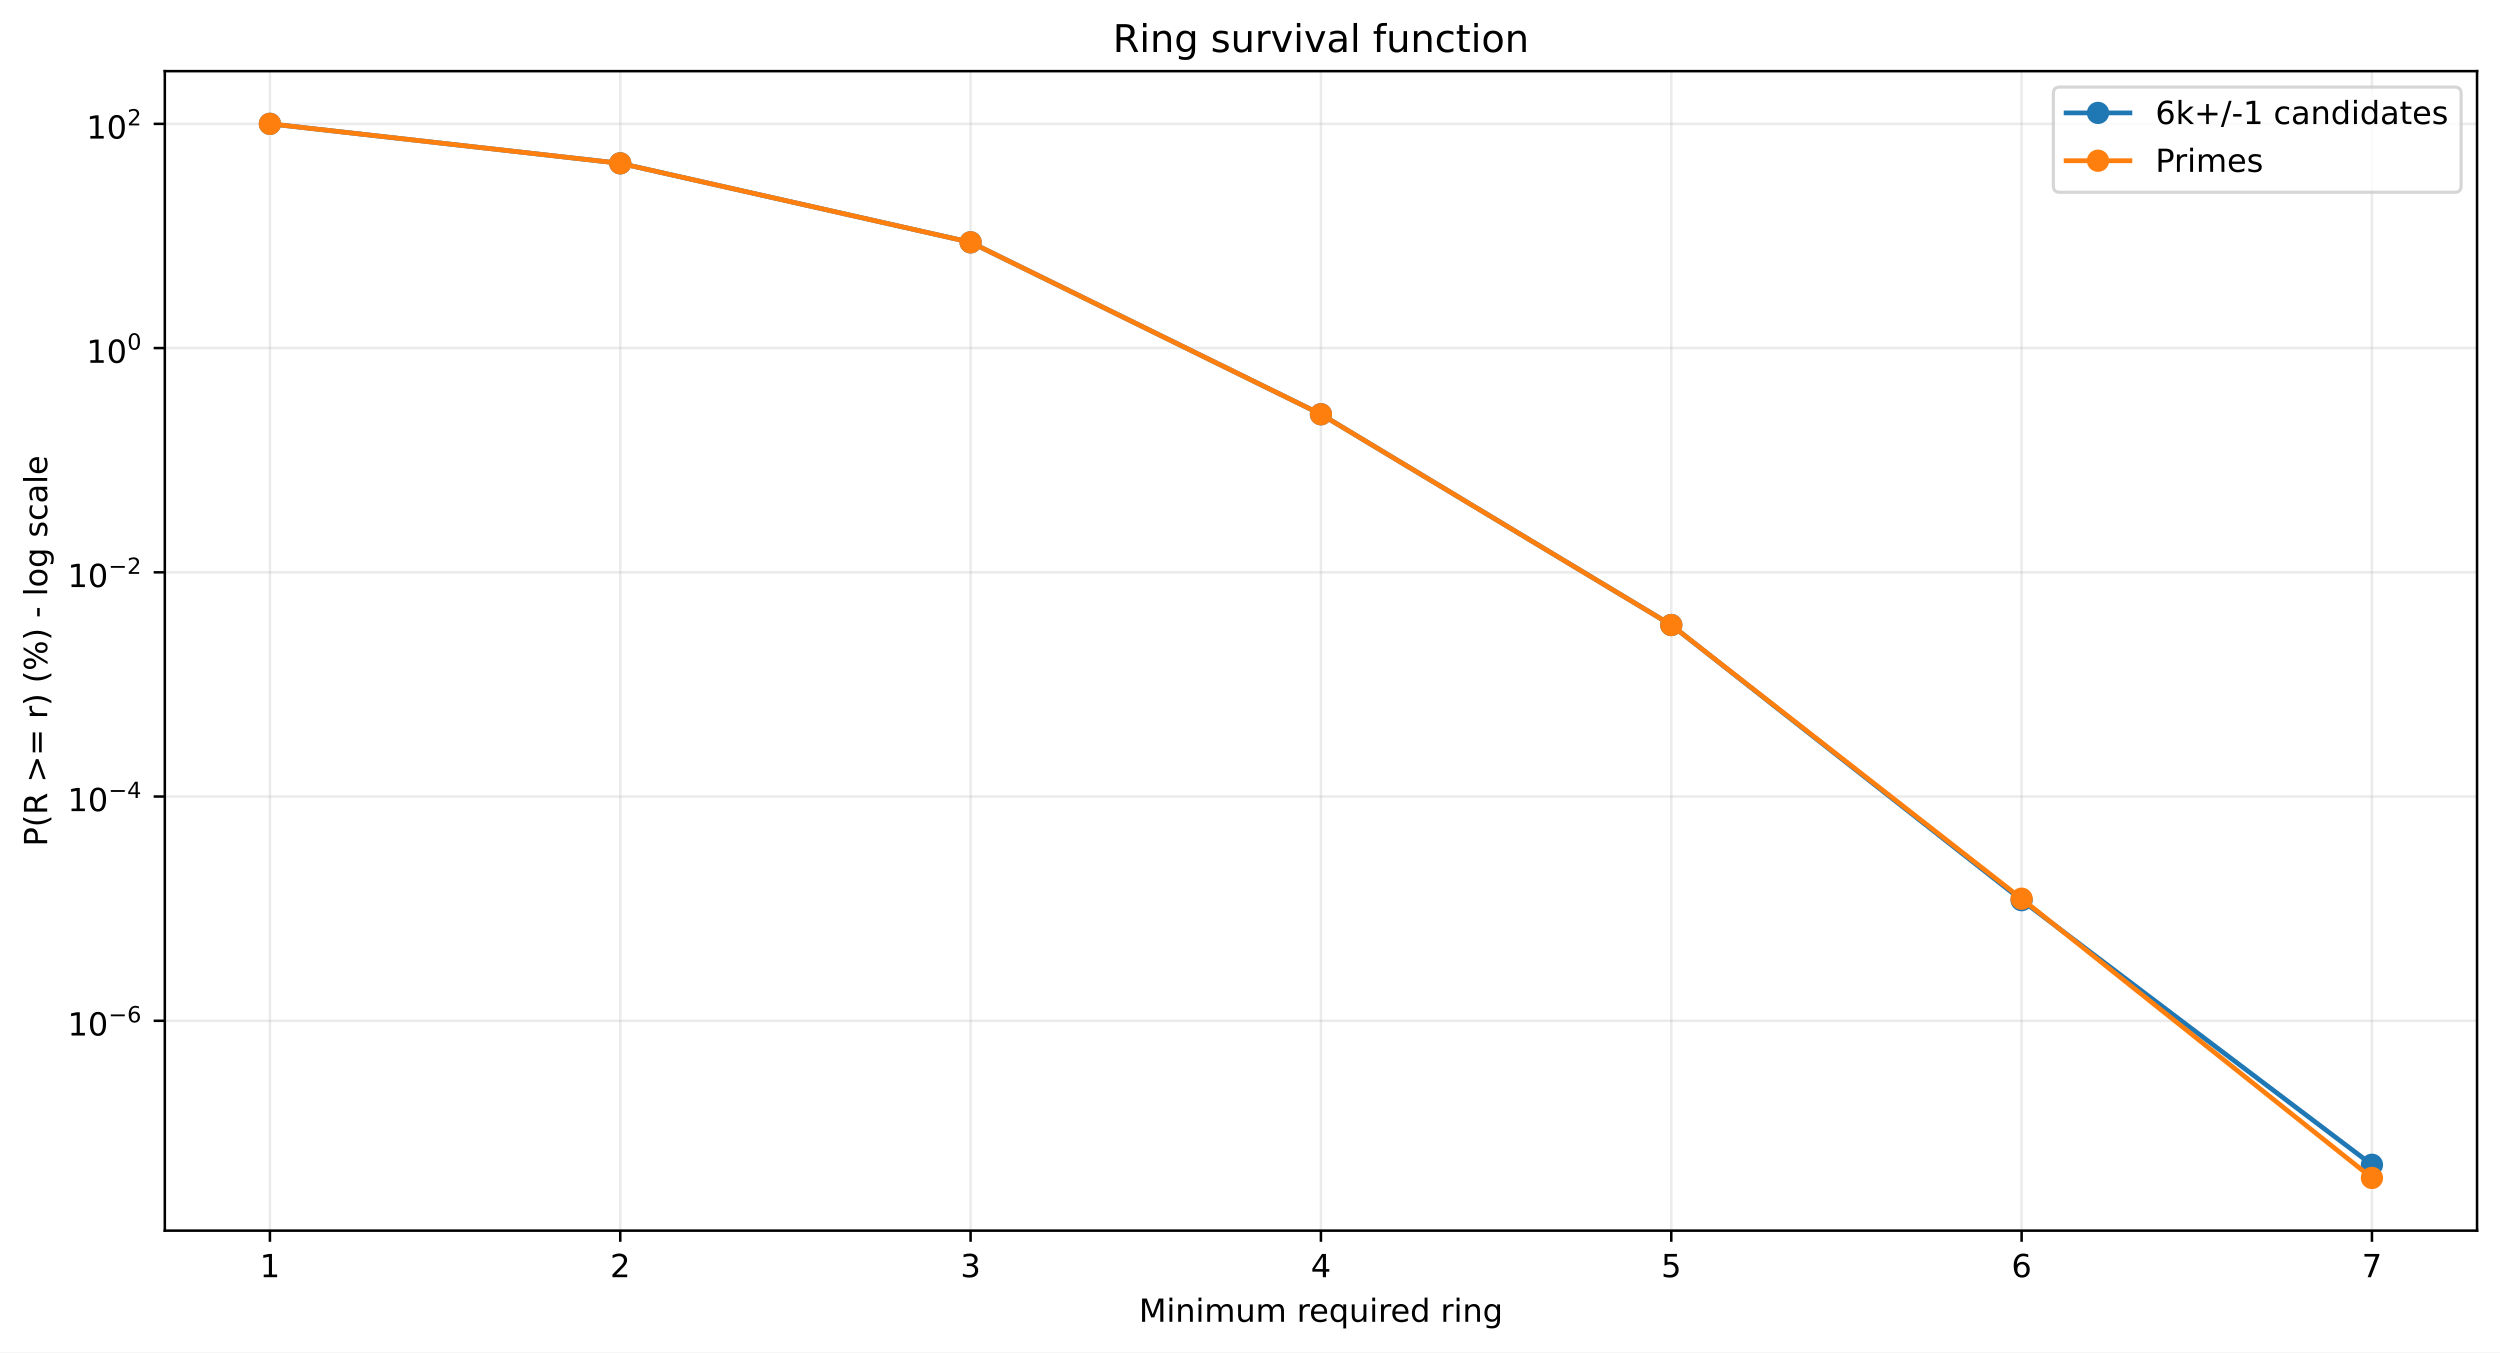
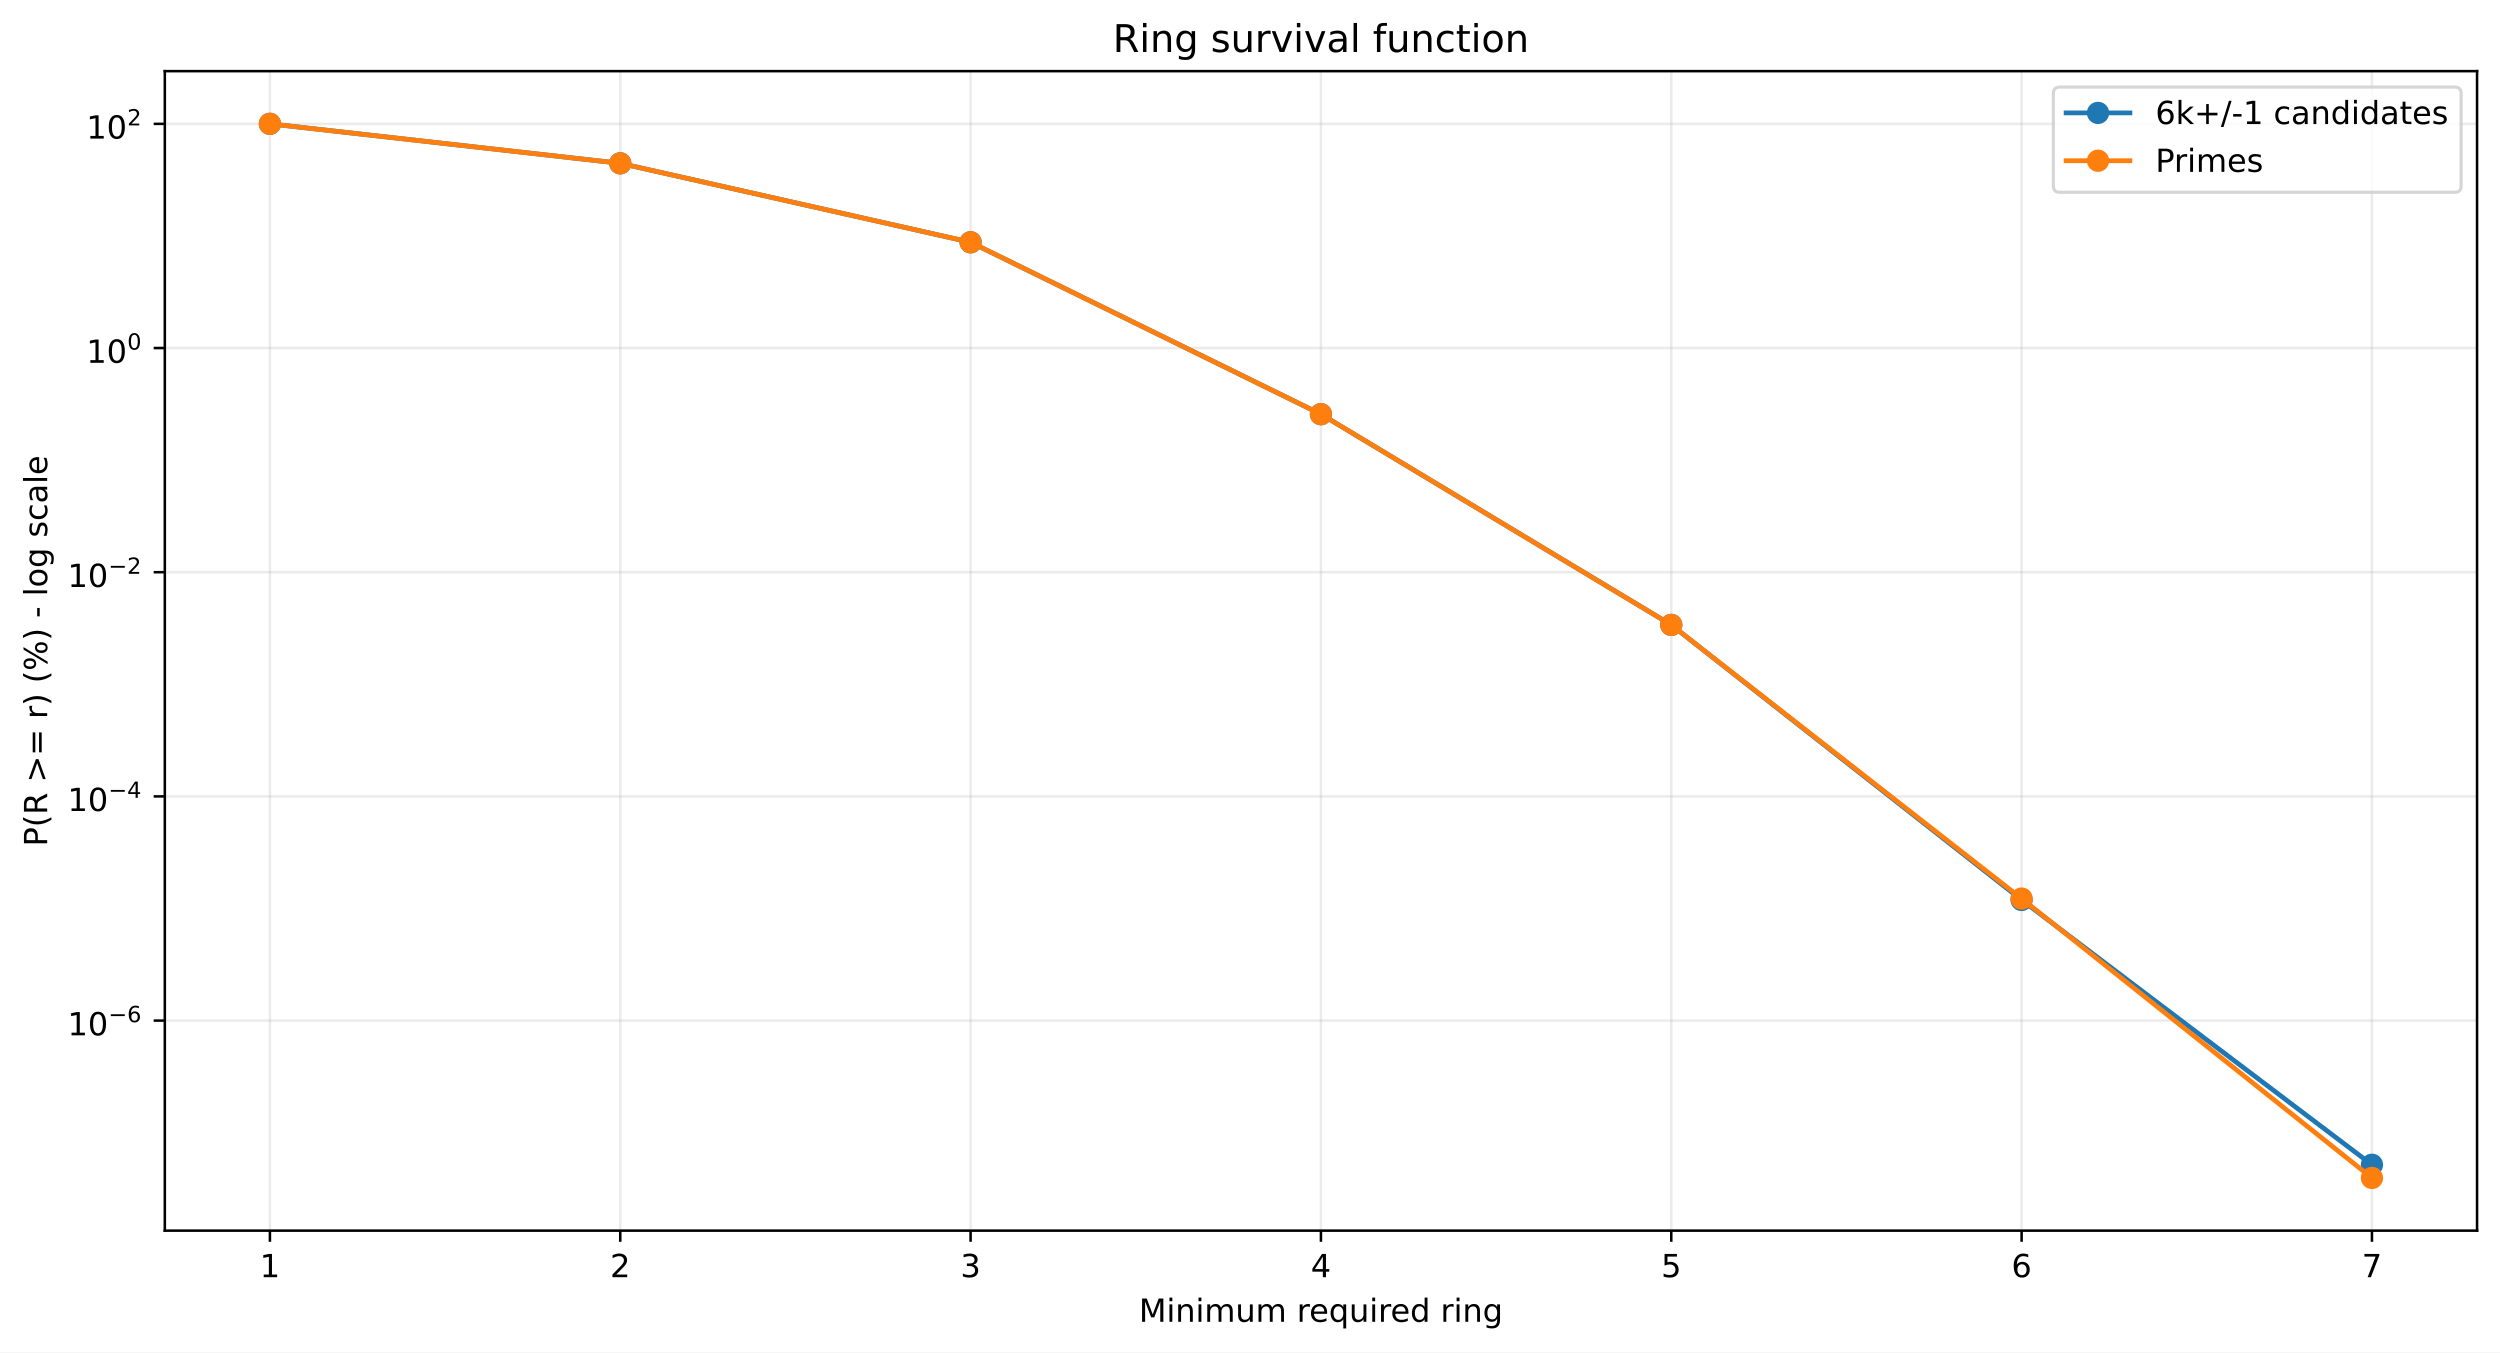
<svg xmlns="http://www.w3.org/2000/svg" xmlns:xlink="http://www.w3.org/1999/xlink" width="784.218pt" height="424.237pt" viewBox="0 0 784.218 424.237" version="1.1">
  <defs>
    <style type="text/css">*{stroke-linejoin: round; stroke-linecap: butt}</style>
  </defs>
  <g id="figure_1">
    <g id="patch_1">
      <path d="M 0 424.237  L 784.218 424.237  L 784.218 0  L 0 0  z " style="fill: #ffffff" />
    </g>
    <g id="axes_1">
      <g id="patch_2">
        <path d="M 51.701 386.036  L 777.018 386.036  L 777.018 22.318  L 51.701 22.318  z " style="fill: #ffffff" />
      </g>
      <g id="matplotlib.axis_1">
        <g id="xtick_1">
          <g id="line2d_1">
-             <path d="M 84.67 386.036  L 84.67 22.318  " clip-path="url(#paf3fba6518)" style="fill: none; stroke: #b0b0b0; stroke-opacity: 0.25; stroke-width: 0.8; stroke-linecap: square" />
+             <path d="M 84.67 386.036  L 84.67 22.318  " clip-path="url(#p6b4490b4ac)" style="fill: none; stroke: #b0b0b0; stroke-opacity: 0.25; stroke-width: 0.8; stroke-linecap: square" />
          </g>
          <g id="line2d_2">
            <defs>
-               <path id="m0e7974e28b" d="M 0 0  L 0 3.5  " style="stroke: #000000; stroke-width: 0.8" />
+               <path id="mb6a6add963" d="M 0 0  L 0 3.5  " style="stroke: #000000; stroke-width: 0.8" />
            </defs>
            <g>
-               <use xlink:href="#m0e7974e28b" x="84.67" y="386.036" style="stroke: #000000; stroke-width: 0.8" />
+               <use xlink:href="#mb6a6add963" x="84.67" y="386.036" style="stroke: #000000; stroke-width: 0.8" />
            </g>
          </g>
          <g id="text_1">
            <g transform="translate(81.48852 400.6334) scale(0.1 -0.1)">
              <defs>
                <path id="DejaVuSans-14" d="M 794 531  L 1825 531  L 1825 4091  L 703 3866  L 703 4441  L 1819 4666  L 2450 4666  L 2450 531  L 3481 531  L 3481 0  L 794 0  L 794 531  z " transform="scale(0.015625)" />
              </defs>
              <use xlink:href="#DejaVuSans-14" />
            </g>
          </g>
        </g>
        <g id="xtick_2">
          <g id="line2d_3">
-             <path d="M 194.566 386.036  L 194.566 22.318  " clip-path="url(#paf3fba6518)" style="fill: none; stroke: #b0b0b0; stroke-opacity: 0.25; stroke-width: 0.8; stroke-linecap: square" />
+             <path d="M 194.566 386.036  L 194.566 22.318  " clip-path="url(#p6b4490b4ac)" style="fill: none; stroke: #b0b0b0; stroke-opacity: 0.25; stroke-width: 0.8; stroke-linecap: square" />
          </g>
          <g id="line2d_4">
            <g>
-               <use xlink:href="#m0e7974e28b" x="194.566" y="386.036" style="stroke: #000000; stroke-width: 0.8" />
+               <use xlink:href="#mb6a6add963" x="194.566" y="386.036" style="stroke: #000000; stroke-width: 0.8" />
            </g>
          </g>
          <g id="text_2">
            <g transform="translate(191.3851 400.6334) scale(0.1 -0.1)">
              <defs>
                <path id="DejaVuSans-15" d="M 1228 531  L 3431 531  L 3431 0  L 469 0  L 469 531  Q 828 903 1448 1529  Q 2069 2156 2228 2338  Q 2531 2678 2651 2914  Q 2772 3150 2772 3378  Q 2772 3750 2511 3984  Q 2250 4219 1831 4219  Q 1534 4219 1204 4116  Q 875 4013 500 3803  L 500 4441  Q 881 4594 1212 4672  Q 1544 4750 1819 4750  Q 2544 4750 2975 4387  Q 3406 4025 3406 3419  Q 3406 3131 3298 2873  Q 3191 2616 2906 2266  Q 2828 2175 2409 1742  Q 1991 1309 1228 531  z " transform="scale(0.015625)" />
              </defs>
              <use xlink:href="#DejaVuSans-15" />
            </g>
          </g>
        </g>
        <g id="xtick_3">
          <g id="line2d_5">
-             <path d="M 304.463 386.036  L 304.463 22.318  " clip-path="url(#paf3fba6518)" style="fill: none; stroke: #b0b0b0; stroke-opacity: 0.25; stroke-width: 0.8; stroke-linecap: square" />
+             <path d="M 304.463 386.036  L 304.463 22.318  " clip-path="url(#p6b4490b4ac)" style="fill: none; stroke: #b0b0b0; stroke-opacity: 0.25; stroke-width: 0.8; stroke-linecap: square" />
          </g>
          <g id="line2d_6">
            <g>
-               <use xlink:href="#m0e7974e28b" x="304.463" y="386.036" style="stroke: #000000; stroke-width: 0.8" />
+               <use xlink:href="#mb6a6add963" x="304.463" y="386.036" style="stroke: #000000; stroke-width: 0.8" />
            </g>
          </g>
          <g id="text_3">
            <g transform="translate(301.2817 400.6334) scale(0.1 -0.1)">
              <defs>
                <path id="DejaVuSans-16" d="M 2597 2516  Q 3050 2419 3304 2112  Q 3559 1806 3559 1356  Q 3559 666 3084 287  Q 2609 -91 1734 -91  Q 1441 -91 1130 -33  Q 819 25 488 141  L 488 750  Q 750 597 1062 519  Q 1375 441 1716 441  Q 2309 441 2620 675  Q 2931 909 2931 1356  Q 2931 1769 2642 2001  Q 2353 2234 1838 2234  L 1294 2234  L 1294 2753  L 1863 2753  Q 2328 2753 2575 2939  Q 2822 3125 2822 3475  Q 2822 3834 2567 4026  Q 2313 4219 1838 4219  Q 1578 4219 1281 4162  Q 984 4106 628 3988  L 628 4550  Q 988 4650 1302 4700  Q 1616 4750 1894 4750  Q 2613 4750 3031 4423  Q 3450 4097 3450 3541  Q 3450 3153 3228 2886  Q 3006 2619 2597 2516  z " transform="scale(0.015625)" />
              </defs>
              <use xlink:href="#DejaVuSans-16" />
            </g>
          </g>
        </g>
        <g id="xtick_4">
          <g id="line2d_7">
-             <path d="M 414.36 386.036  L 414.36 22.318  " clip-path="url(#paf3fba6518)" style="fill: none; stroke: #b0b0b0; stroke-opacity: 0.25; stroke-width: 0.8; stroke-linecap: square" />
+             <path d="M 414.36 386.036  L 414.36 22.318  " clip-path="url(#p6b4490b4ac)" style="fill: none; stroke: #b0b0b0; stroke-opacity: 0.25; stroke-width: 0.8; stroke-linecap: square" />
          </g>
          <g id="line2d_8">
            <g>
-               <use xlink:href="#m0e7974e28b" x="414.36" y="386.036" style="stroke: #000000; stroke-width: 0.8" />
+               <use xlink:href="#mb6a6add963" x="414.36" y="386.036" style="stroke: #000000; stroke-width: 0.8" />
            </g>
          </g>
          <g id="text_4">
            <g transform="translate(411.1784 400.6334) scale(0.1 -0.1)">
              <defs>
                <path id="DejaVuSans-17" d="M 2419 4116  L 825 1625  L 2419 1625  L 2419 4116  z M 2253 4666  L 3047 4666  L 3047 1625  L 3713 1625  L 3713 1100  L 3047 1100  L 3047 0  L 2419 0  L 2419 1100  L 313 1100  L 313 1709  L 2253 4666  z " transform="scale(0.015625)" />
              </defs>
              <use xlink:href="#DejaVuSans-17" />
            </g>
          </g>
        </g>
        <g id="xtick_5">
          <g id="line2d_9">
-             <path d="M 524.256 386.036  L 524.256 22.318  " clip-path="url(#paf3fba6518)" style="fill: none; stroke: #b0b0b0; stroke-opacity: 0.25; stroke-width: 0.8; stroke-linecap: square" />
+             <path d="M 524.256 386.036  L 524.256 22.318  " clip-path="url(#p6b4490b4ac)" style="fill: none; stroke: #b0b0b0; stroke-opacity: 0.25; stroke-width: 0.8; stroke-linecap: square" />
          </g>
          <g id="line2d_10">
            <g>
-               <use xlink:href="#m0e7974e28b" x="524.256" y="386.036" style="stroke: #000000; stroke-width: 0.8" />
+               <use xlink:href="#mb6a6add963" x="524.256" y="386.036" style="stroke: #000000; stroke-width: 0.8" />
            </g>
          </g>
          <g id="text_5">
            <g transform="translate(521.075 400.6334) scale(0.1 -0.1)">
              <defs>
                <path id="DejaVuSans-18" d="M 691 4666  L 3169 4666  L 3169 4134  L 1269 4134  L 1269 2991  Q 1406 3038 1543 3061  Q 1681 3084 1819 3084  Q 2600 3084 3056 2656  Q 3513 2228 3513 1497  Q 3513 744 3044 326  Q 2575 -91 1722 -91  Q 1428 -91 1123 -41  Q 819 9 494 109  L 494 744  Q 775 591 1075 516  Q 1375 441 1709 441  Q 2250 441 2565 725  Q 2881 1009 2881 1497  Q 2881 1984 2565 2268  Q 2250 2553 1709 2553  Q 1456 2553 1204 2497  Q 953 2441 691 2322  L 691 4666  z " transform="scale(0.015625)" />
              </defs>
              <use xlink:href="#DejaVuSans-18" />
            </g>
          </g>
        </g>
        <g id="xtick_6">
          <g id="line2d_11">
-             <path d="M 634.153 386.036  L 634.153 22.318  " clip-path="url(#paf3fba6518)" style="fill: none; stroke: #b0b0b0; stroke-opacity: 0.25; stroke-width: 0.8; stroke-linecap: square" />
+             <path d="M 634.153 386.036  L 634.153 22.318  " clip-path="url(#p6b4490b4ac)" style="fill: none; stroke: #b0b0b0; stroke-opacity: 0.25; stroke-width: 0.8; stroke-linecap: square" />
          </g>
          <g id="line2d_12">
            <g>
-               <use xlink:href="#m0e7974e28b" x="634.153" y="386.036" style="stroke: #000000; stroke-width: 0.8" />
+               <use xlink:href="#mb6a6add963" x="634.153" y="386.036" style="stroke: #000000; stroke-width: 0.8" />
            </g>
          </g>
          <g id="text_6">
            <g transform="translate(630.9716 400.6334) scale(0.1 -0.1)">
              <defs>
                <path id="DejaVuSans-19" d="M 2113 2584  Q 1688 2584 1439 2293  Q 1191 2003 1191 1497  Q 1191 994 1439 701  Q 1688 409 2113 409  Q 2538 409 2786 701  Q 3034 994 3034 1497  Q 3034 2003 2786 2293  Q 2538 2584 2113 2584  z M 3366 4563  L 3366 3988  Q 3128 4100 2886 4159  Q 2644 4219 2406 4219  Q 1781 4219 1451 3797  Q 1122 3375 1075 2522  Q 1259 2794 1537 2939  Q 1816 3084 2150 3084  Q 2853 3084 3261 2657  Q 3669 2231 3669 1497  Q 3669 778 3244 343  Q 2819 -91 2113 -91  Q 1303 -91 875 529  Q 447 1150 447 2328  Q 447 3434 972 4092  Q 1497 4750 2381 4750  Q 2619 4750 2861 4703  Q 3103 4656 3366 4563  z " transform="scale(0.015625)" />
              </defs>
              <use xlink:href="#DejaVuSans-19" />
            </g>
          </g>
        </g>
        <g id="xtick_7">
          <g id="line2d_13">
-             <path d="M 744.049 386.036  L 744.049 22.318  " clip-path="url(#paf3fba6518)" style="fill: none; stroke: #b0b0b0; stroke-opacity: 0.25; stroke-width: 0.8; stroke-linecap: square" />
+             <path d="M 744.049 386.036  L 744.049 22.318  " clip-path="url(#p6b4490b4ac)" style="fill: none; stroke: #b0b0b0; stroke-opacity: 0.25; stroke-width: 0.8; stroke-linecap: square" />
          </g>
          <g id="line2d_14">
            <g>
-               <use xlink:href="#m0e7974e28b" x="744.049" y="386.036" style="stroke: #000000; stroke-width: 0.8" />
+               <use xlink:href="#mb6a6add963" x="744.049" y="386.036" style="stroke: #000000; stroke-width: 0.8" />
            </g>
          </g>
          <g id="text_7">
            <g transform="translate(740.8682 400.6334) scale(0.1 -0.1)">
              <defs>
                <path id="DejaVuSans-1a" d="M 525 4666  L 3525 4666  L 3525 4397  L 1831 0  L 1172 0  L 2766 4134  L 525 4134  L 525 4666  z " transform="scale(0.015625)" />
              </defs>
              <use xlink:href="#DejaVuSans-1a" />
            </g>
          </g>
        </g>
        <g id="text_8">
          <g transform="translate(357.2737 414.6342) scale(0.1 -0.1)">
            <defs>
              <path id="DejaVuSans-30" d="M 628 4666  L 1569 4666  L 2759 1491  L 3956 4666  L 4897 4666  L 4897 0  L 4281 0  L 4281 4097  L 3078 897  L 2444 897  L 1241 4097  L 1241 0  L 628 0  L 628 4666  z " transform="scale(0.015625)" />
              <path id="DejaVuSans-4c" d="M 603 3500  L 1178 3500  L 1178 0  L 603 0  L 603 3500  z M 603 4863  L 1178 4863  L 1178 4134  L 603 4134  L 603 4863  z " transform="scale(0.015625)" />
              <path id="DejaVuSans-51" d="M 3513 2113  L 3513 0  L 2938 0  L 2938 2094  Q 2938 2591 2744 2837  Q 2550 3084 2163 3084  Q 1697 3084 1428 2787  Q 1159 2491 1159 1978  L 1159 0  L 581 0  L 581 3500  L 1159 3500  L 1159 2956  Q 1366 3272 1645 3428  Q 1925 3584 2291 3584  Q 2894 3584 3203 3211  Q 3513 2838 3513 2113  z " transform="scale(0.015625)" />
              <path id="DejaVuSans-50" d="M 3328 2828  Q 3544 3216 3844 3400  Q 4144 3584 4550 3584  Q 5097 3584 5394 3201  Q 5691 2819 5691 2113  L 5691 0  L 5113 0  L 5113 2094  Q 5113 2597 4934 2840  Q 4756 3084 4391 3084  Q 3944 3084 3684 2787  Q 3425 2491 3425 1978  L 3425 0  L 2847 0  L 2847 2094  Q 2847 2600 2669 2842  Q 2491 3084 2119 3084  Q 1678 3084 1418 2786  Q 1159 2488 1159 1978  L 1159 0  L 581 0  L 581 3500  L 1159 3500  L 1159 2956  Q 1356 3278 1631 3431  Q 1906 3584 2284 3584  Q 2666 3584 2933 3390  Q 3200 3197 3328 2828  z " transform="scale(0.015625)" />
              <path id="DejaVuSans-58" d="M 544 1381  L 544 3500  L 1119 3500  L 1119 1403  Q 1119 906 1312 657  Q 1506 409 1894 409  Q 2359 409 2629 706  Q 2900 1003 2900 1516  L 2900 3500  L 3475 3500  L 3475 0  L 2900 0  L 2900 538  Q 2691 219 2414 64  Q 2138 -91 1772 -91  Q 1169 -91 856 284  Q 544 659 544 1381  z M 1991 3584  L 1991 3584  z " transform="scale(0.015625)" />
              <path id="DejaVuSans-3" transform="scale(0.015625)" />
              <path id="DejaVuSans-55" d="M 2631 2963  Q 2534 3019 2420 3045  Q 2306 3072 2169 3072  Q 1681 3072 1420 2755  Q 1159 2438 1159 1844  L 1159 0  L 581 0  L 581 3500  L 1159 3500  L 1159 2956  Q 1341 3275 1631 3429  Q 1922 3584 2338 3584  Q 2397 3584 2469 3576  Q 2541 3569 2628 3553  L 2631 2963  z " transform="scale(0.015625)" />
              <path id="DejaVuSans-48" d="M 3597 1894  L 3597 1613  L 953 1613  Q 991 1019 1311 708  Q 1631 397 2203 397  Q 2534 397 2845 478  Q 3156 559 3463 722  L 3463 178  Q 3153 47 2828 -22  Q 2503 -91 2169 -91  Q 1331 -91 842 396  Q 353 884 353 1716  Q 353 2575 817 3079  Q 1281 3584 2069 3584  Q 2775 3584 3186 3129  Q 3597 2675 3597 1894  z M 3022 2063  Q 3016 2534 2758 2815  Q 2500 3097 2075 3097  Q 1594 3097 1305 2825  Q 1016 2553 972 2059  L 3022 2063  z " transform="scale(0.015625)" />
              <path id="DejaVuSans-54" d="M 947 1747  Q 947 1113 1208 752  Q 1469 391 1925 391  Q 2381 391 2643 752  Q 2906 1113 2906 1747  Q 2906 2381 2643 2742  Q 2381 3103 1925 3103  Q 1469 3103 1208 2742  Q 947 2381 947 1747  z M 2906 525  Q 2725 213 2448 61  Q 2172 -91 1784 -91  Q 1150 -91 751 415  Q 353 922 353 1747  Q 353 2572 751 3078  Q 1150 3584 1784 3584  Q 2172 3584 2448 3432  Q 2725 3281 2906 2969  L 2906 3500  L 3481 3500  L 3481 -1331  L 2906 -1331  L 2906 525  z " transform="scale(0.015625)" />
              <path id="DejaVuSans-47" d="M 2906 2969  L 2906 4863  L 3481 4863  L 3481 0  L 2906 0  L 2906 525  Q 2725 213 2448 61  Q 2172 -91 1784 -91  Q 1150 -91 751 415  Q 353 922 353 1747  Q 353 2572 751 3078  Q 1150 3584 1784 3584  Q 2172 3584 2448 3432  Q 2725 3281 2906 2969  z M 947 1747  Q 947 1113 1208 752  Q 1469 391 1925 391  Q 2381 391 2643 752  Q 2906 1113 2906 1747  Q 2906 2381 2643 2742  Q 2381 3103 1925 3103  Q 1469 3103 1208 2742  Q 947 2381 947 1747  z " transform="scale(0.015625)" />
              <path id="DejaVuSans-4a" d="M 2906 1791  Q 2906 2416 2648 2759  Q 2391 3103 1925 3103  Q 1463 3103 1205 2759  Q 947 2416 947 1791  Q 947 1169 1205 825  Q 1463 481 1925 481  Q 2391 481 2648 825  Q 2906 1169 2906 1791  z M 3481 434  Q 3481 -459 3084 -895  Q 2688 -1331 1869 -1331  Q 1566 -1331 1297 -1286  Q 1028 -1241 775 -1147  L 775 -588  Q 1028 -725 1275 -790  Q 1522 -856 1778 -856  Q 2344 -856 2625 -561  Q 2906 -266 2906 331  L 2906 616  Q 2728 306 2450 153  Q 2172 0 1784 0  Q 1141 0 747 490  Q 353 981 353 1791  Q 353 2603 747 3093  Q 1141 3584 1784 3584  Q 2172 3584 2450 3431  Q 2728 3278 2906 2969  L 2906 3500  L 3481 3500  L 3481 434  z " transform="scale(0.015625)" />
            </defs>
            <use xlink:href="#DejaVuSans-30" />
            <use xlink:href="#DejaVuSans-4c" transform="translate(86.28125 0)" />
            <use xlink:href="#DejaVuSans-51" transform="translate(114.0625 0)" />
            <use xlink:href="#DejaVuSans-4c" transform="translate(177.4375 0)" />
            <use xlink:href="#DejaVuSans-50" transform="translate(205.2188 0)" />
            <use xlink:href="#DejaVuSans-58" transform="translate(302.625 0)" />
            <use xlink:href="#DejaVuSans-50" transform="translate(366 0)" />
            <use xlink:href="#DejaVuSans-3" transform="translate(463.4062 0)" />
            <use xlink:href="#DejaVuSans-55" transform="translate(495.1875 0)" />
            <use xlink:href="#DejaVuSans-48" transform="translate(534.0938 0)" />
            <use xlink:href="#DejaVuSans-54" transform="translate(595.625 0)" />
            <use xlink:href="#DejaVuSans-58" transform="translate(659.1094 0)" />
            <use xlink:href="#DejaVuSans-4c" transform="translate(722.4844 0)" />
            <use xlink:href="#DejaVuSans-55" transform="translate(750.2656 0)" />
            <use xlink:href="#DejaVuSans-48" transform="translate(789.1719 0)" />
            <use xlink:href="#DejaVuSans-47" transform="translate(850.7031 0)" />
            <use xlink:href="#DejaVuSans-3" transform="translate(914.1875 0)" />
            <use xlink:href="#DejaVuSans-55" transform="translate(945.9688 0)" />
            <use xlink:href="#DejaVuSans-4c" transform="translate(987.0781 0)" />
            <use xlink:href="#DejaVuSans-51" transform="translate(1014.859 0)" />
            <use xlink:href="#DejaVuSans-4a" transform="translate(1078.234 0)" />
          </g>
        </g>
      </g>
      <g id="matplotlib.axis_2">
        <g id="ytick_1">
          <g id="line2d_15">
-             <path d="M 51.701 320.203  L 777.018 320.203  " clip-path="url(#paf3fba6518)" style="fill: none; stroke: #b0b0b0; stroke-opacity: 0.25; stroke-width: 0.8; stroke-linecap: square" />
+             <path d="M 51.701 320.147  L 777.018 320.147  " clip-path="url(#p6b4490b4ac)" style="fill: none; stroke: #b0b0b0; stroke-opacity: 0.25; stroke-width: 0.8; stroke-linecap: square" />
          </g>
          <g id="line2d_16">
            <defs>
-               <path id="mfe7739821e" d="M 0 0  L -3.5 0  " style="stroke: #000000; stroke-width: 0.8" />
+               <path id="mf836590a82" d="M 0 0  L -3.5 0  " style="stroke: #000000; stroke-width: 0.8" />
            </defs>
            <g>
-               <use xlink:href="#mfe7739821e" x="51.701" y="320.203" style="stroke: #000000; stroke-width: 0.8" />
+               <use xlink:href="#mf836590a82" x="51.701" y="320.147" style="stroke: #000000; stroke-width: 0.8" />
            </g>
          </g>
          <g id="text_9">
-             <g transform="translate(21.20078 324.9028) scale(0.1 -0.1)">
+             <g transform="translate(21.20078 324.8471) scale(0.1 -0.1)">
              <defs>
                <path id="DejaVuSans-13" d="M 2034 4250  Q 1547 4250 1301 3770  Q 1056 3291 1056 2328  Q 1056 1369 1301 889  Q 1547 409 2034 409  Q 2525 409 2770 889  Q 3016 1369 3016 2328  Q 3016 3291 2770 3770  Q 2525 4250 2034 4250  z M 2034 4750  Q 2819 4750 3233 4129  Q 3647 3509 3647 2328  Q 3647 1150 3233 529  Q 2819 -91 2034 -91  Q 1250 -91 836 529  Q 422 1150 422 2328  Q 422 3509 836 4129  Q 1250 4750 2034 4750  z " transform="scale(0.015625)" />
                <path id="DejaVuSans-c9c" d="M 678 2272  L 4684 2272  L 4684 1741  L 678 1741  L 678 2272  z " transform="scale(0.015625)" />
              </defs>
              <use xlink:href="#DejaVuSans-14" transform="translate(0 0.746875)" />
              <use xlink:href="#DejaVuSans-13" transform="translate(63.62305 0.746875)" />
              <use xlink:href="#DejaVuSans-c9c" transform="translate(128.2031 42.04688) scale(0.7)" />
              <use xlink:href="#DejaVuSans-19" transform="translate(186.8555 42.04688) scale(0.7)" />
            </g>
          </g>
        </g>
        <g id="ytick_2">
          <g id="line2d_17">
-             <path d="M 51.701 249.865  L 777.018 249.865  " clip-path="url(#paf3fba6518)" style="fill: none; stroke: #b0b0b0; stroke-opacity: 0.25; stroke-width: 0.8; stroke-linecap: square" />
+             <path d="M 51.701 249.823  L 777.018 249.823  " clip-path="url(#p6b4490b4ac)" style="fill: none; stroke: #b0b0b0; stroke-opacity: 0.25; stroke-width: 0.8; stroke-linecap: square" />
          </g>
          <g id="line2d_18">
            <g>
-               <use xlink:href="#mfe7739821e" x="51.701" y="249.865" style="stroke: #000000; stroke-width: 0.8" />
+               <use xlink:href="#mf836590a82" x="51.701" y="249.823" style="stroke: #000000; stroke-width: 0.8" />
            </g>
          </g>
          <g id="text_10">
-             <g transform="translate(21.20078 254.5148) scale(0.1 -0.1)">
+             <g transform="translate(21.20078 254.473) scale(0.1 -0.1)">
              <use xlink:href="#DejaVuSans-14" transform="translate(0 0.665625)" />
              <use xlink:href="#DejaVuSans-13" transform="translate(63.62305 0.665625)" />
              <use xlink:href="#DejaVuSans-c9c" transform="translate(128.2031 41.96563) scale(0.7)" />
              <use xlink:href="#DejaVuSans-17" transform="translate(186.8555 41.96563) scale(0.7)" />
            </g>
          </g>
        </g>
        <g id="ytick_3">
          <g id="line2d_19">
-             <path d="M 51.701 179.527  L 777.018 179.527  " clip-path="url(#paf3fba6518)" style="fill: none; stroke: #b0b0b0; stroke-opacity: 0.25; stroke-width: 0.8; stroke-linecap: square" />
+             <path d="M 51.701 179.499  L 777.018 179.499  " clip-path="url(#p6b4490b4ac)" style="fill: none; stroke: #b0b0b0; stroke-opacity: 0.25; stroke-width: 0.8; stroke-linecap: square" />
          </g>
          <g id="line2d_20">
            <g>
-               <use xlink:href="#mfe7739821e" x="51.701" y="179.527" style="stroke: #000000; stroke-width: 0.8" />
+               <use xlink:href="#mf836590a82" x="51.701" y="179.499" style="stroke: #000000; stroke-width: 0.8" />
            </g>
          </g>
          <g id="text_11">
-             <g transform="translate(21.20078 184.2268) scale(0.1 -0.1)">
+             <g transform="translate(21.20078 184.1989) scale(0.1 -0.1)">
              <use xlink:href="#DejaVuSans-14" transform="translate(0 0.746875)" />
              <use xlink:href="#DejaVuSans-13" transform="translate(63.62305 0.746875)" />
              <use xlink:href="#DejaVuSans-c9c" transform="translate(128.2031 42.04688) scale(0.7)" />
              <use xlink:href="#DejaVuSans-15" transform="translate(186.8555 42.04688) scale(0.7)" />
            </g>
          </g>
        </g>
        <g id="ytick_4">
          <g id="line2d_21">
-             <path d="M 51.701 109.189  L 777.018 109.189  " clip-path="url(#paf3fba6518)" style="fill: none; stroke: #b0b0b0; stroke-opacity: 0.25; stroke-width: 0.8; stroke-linecap: square" />
+             <path d="M 51.701 109.175  L 777.018 109.175  " clip-path="url(#p6b4490b4ac)" style="fill: none; stroke: #b0b0b0; stroke-opacity: 0.25; stroke-width: 0.8; stroke-linecap: square" />
          </g>
          <g id="line2d_22">
            <g>
-               <use xlink:href="#mfe7739821e" x="51.701" y="109.189" style="stroke: #000000; stroke-width: 0.8" />
+               <use xlink:href="#mf836590a82" x="51.701" y="109.175" style="stroke: #000000; stroke-width: 0.8" />
            </g>
          </g>
          <g id="text_12">
-             <g transform="translate(27.10078 113.8888) scale(0.1 -0.1)">
+             <g transform="translate(27.10078 113.8748) scale(0.1 -0.1)">
              <use xlink:href="#DejaVuSans-14" transform="translate(0 0.746875)" />
              <use xlink:href="#DejaVuSans-13" transform="translate(63.62305 0.746875)" />
              <use xlink:href="#DejaVuSans-13" transform="translate(128.2031 42.04688) scale(0.7)" />
            </g>
          </g>
        </g>
        <g id="ytick_5">
          <g id="line2d_23">
-             <path d="M 51.701 38.851  L 777.018 38.851  " clip-path="url(#paf3fba6518)" style="fill: none; stroke: #b0b0b0; stroke-opacity: 0.25; stroke-width: 0.8; stroke-linecap: square" />
+             <path d="M 51.701 38.851  L 777.018 38.851  " clip-path="url(#p6b4490b4ac)" style="fill: none; stroke: #b0b0b0; stroke-opacity: 0.25; stroke-width: 0.8; stroke-linecap: square" />
          </g>
          <g id="line2d_24">
            <g>
-               <use xlink:href="#mfe7739821e" x="51.701" y="38.851" style="stroke: #000000; stroke-width: 0.8" />
+               <use xlink:href="#mf836590a82" x="51.701" y="38.851" style="stroke: #000000; stroke-width: 0.8" />
            </g>
          </g>
          <g id="text_13">
            <g transform="translate(27.10078 43.55075) scale(0.1 -0.1)">
              <use xlink:href="#DejaVuSans-14" transform="translate(0 0.746875)" />
              <use xlink:href="#DejaVuSans-13" transform="translate(63.62305 0.746875)" />
              <use xlink:href="#DejaVuSans-15" transform="translate(128.2031 42.04688) scale(0.7)" />
            </g>
          </g>
        </g>
        <g id="text_14">
          <g transform="translate(14.79844 265.4996) rotate(-90) scale(0.1 -0.1)">
            <defs>
              <path id="DejaVuSans-33" d="M 1259 4147  L 1259 2394  L 2053 2394  Q 2494 2394 2734 2622  Q 2975 2850 2975 3272  Q 2975 3691 2734 3919  Q 2494 4147 2053 4147  L 1259 4147  z M 628 4666  L 2053 4666  Q 2838 4666 3239 4311  Q 3641 3956 3641 3272  Q 3641 2581 3239 2228  Q 2838 1875 2053 1875  L 1259 1875  L 1259 0  L 628 0  L 628 4666  z " transform="scale(0.015625)" />
              <path id="DejaVuSans-b" d="M 1984 4856  Q 1566 4138 1362 3434  Q 1159 2731 1159 2009  Q 1159 1288 1364 580  Q 1569 -128 1984 -844  L 1484 -844  Q 1016 -109 783 600  Q 550 1309 550 2009  Q 550 2706 781 3412  Q 1013 4119 1484 4856  L 1984 4856  z " transform="scale(0.015625)" />
              <path id="DejaVuSans-35" d="M 2841 2188  Q 3044 2119 3236 1894  Q 3428 1669 3622 1275  L 4263 0  L 3584 0  L 2988 1197  Q 2756 1666 2539 1819  Q 2322 1972 1947 1972  L 1259 1972  L 1259 0  L 628 0  L 628 4666  L 2053 4666  Q 2853 4666 3247 4331  Q 3641 3997 3641 3322  Q 3641 2881 3436 2590  Q 3231 2300 2841 2188  z M 1259 4147  L 1259 2491  L 2053 2491  Q 2509 2491 2742 2702  Q 2975 2913 2975 3322  Q 2975 3731 2742 3939  Q 2509 4147 2053 4147  L 1259 4147  z " transform="scale(0.015625)" />
              <path id="DejaVuSans-21" d="M 678 3150  L 678 3719  L 4684 2266  L 4684 1747  L 678 294  L 678 863  L 3897 2003  L 678 3150  z " transform="scale(0.015625)" />
              <path id="DejaVuSans-20" d="M 678 2906  L 4684 2906  L 4684 2381  L 678 2381  L 678 2906  z M 678 1631  L 4684 1631  L 4684 1100  L 678 1100  L 678 1631  z " transform="scale(0.015625)" />
              <path id="DejaVuSans-c" d="M 513 4856  L 1013 4856  Q 1481 4119 1714 3412  Q 1947 2706 1947 2009  Q 1947 1309 1714 600  Q 1481 -109 1013 -844  L 513 -844  Q 928 -128 1133 580  Q 1338 1288 1338 2009  Q 1338 2731 1133 3434  Q 928 4138 513 4856  z " transform="scale(0.015625)" />
              <path id="DejaVuSans-8" d="M 4653 2053  Q 4381 2053 4226 1822  Q 4072 1591 4072 1178  Q 4072 772 4226 539  Q 4381 306 4653 306  Q 4919 306 5073 539  Q 5228 772 5228 1178  Q 5228 1588 5073 1820  Q 4919 2053 4653 2053  z M 4653 2450  Q 5147 2450 5437 2106  Q 5728 1763 5728 1178  Q 5728 594 5436 251  Q 5144 -91 4653 -91  Q 4153 -91 3862 251  Q 3572 594 3572 1178  Q 3572 1766 3864 2108  Q 4156 2450 4653 2450  z M 1428 4353  Q 1159 4353 1004 4120  Q 850 3888 850 3481  Q 850 3069 1003 2837  Q 1156 2606 1428 2606  Q 1700 2606 1854 2837  Q 2009 3069 2009 3481  Q 2009 3884 1853 4118  Q 1697 4353 1428 4353  z M 4250 4750  L 4750 4750  L 1831 -91  L 1331 -91  L 4250 4750  z M 1428 4750  Q 1922 4750 2215 4408  Q 2509 4066 2509 3481  Q 2509 2891 2217 2550  Q 1925 2209 1428 2209  Q 931 2209 642 2551  Q 353 2894 353 3481  Q 353 4063 643 4406  Q 934 4750 1428 4750  z " transform="scale(0.015625)" />
              <path id="DejaVuSans-10" d="M 313 2009  L 1997 2009  L 1997 1497  L 313 1497  L 313 2009  z " transform="scale(0.015625)" />
              <path id="DejaVuSans-4f" d="M 603 4863  L 1178 4863  L 1178 0  L 603 0  L 603 4863  z " transform="scale(0.015625)" />
              <path id="DejaVuSans-52" d="M 1959 3097  Q 1497 3097 1228 2736  Q 959 2375 959 1747  Q 959 1119 1226 758  Q 1494 397 1959 397  Q 2419 397 2687 759  Q 2956 1122 2956 1747  Q 2956 2369 2687 2733  Q 2419 3097 1959 3097  z M 1959 3584  Q 2709 3584 3137 3096  Q 3566 2609 3566 1747  Q 3566 888 3137 398  Q 2709 -91 1959 -91  Q 1206 -91 779 398  Q 353 888 353 1747  Q 353 2609 779 3096  Q 1206 3584 1959 3584  z " transform="scale(0.015625)" />
              <path id="DejaVuSans-56" d="M 2834 3397  L 2834 2853  Q 2591 2978 2328 3040  Q 2066 3103 1784 3103  Q 1356 3103 1142 2972  Q 928 2841 928 2578  Q 928 2378 1081 2264  Q 1234 2150 1697 2047  L 1894 2003  Q 2506 1872 2764 1633  Q 3022 1394 3022 966  Q 3022 478 2636 193  Q 2250 -91 1575 -91  Q 1294 -91 989 -36  Q 684 19 347 128  L 347 722  Q 666 556 975 473  Q 1284 391 1588 391  Q 1994 391 2212 530  Q 2431 669 2431 922  Q 2431 1156 2273 1281  Q 2116 1406 1581 1522  L 1381 1569  Q 847 1681 609 1914  Q 372 2147 372 2553  Q 372 3047 722 3315  Q 1072 3584 1716 3584  Q 2034 3584 2315 3537  Q 2597 3491 2834 3397  z " transform="scale(0.015625)" />
              <path id="DejaVuSans-46" d="M 3122 3366  L 3122 2828  Q 2878 2963 2633 3030  Q 2388 3097 2138 3097  Q 1578 3097 1268 2742  Q 959 2388 959 1747  Q 959 1106 1268 751  Q 1578 397 2138 397  Q 2388 397 2633 464  Q 2878 531 3122 666  L 3122 134  Q 2881 22 2623 -34  Q 2366 -91 2075 -91  Q 1284 -91 818 406  Q 353 903 353 1747  Q 353 2603 823 3093  Q 1294 3584 2113 3584  Q 2378 3584 2631 3529  Q 2884 3475 3122 3366  z " transform="scale(0.015625)" />
              <path id="DejaVuSans-44" d="M 2194 1759  Q 1497 1759 1228 1600  Q 959 1441 959 1056  Q 959 750 1161 570  Q 1363 391 1709 391  Q 2188 391 2477 730  Q 2766 1069 2766 1631  L 2766 1759  L 2194 1759  z M 3341 1997  L 3341 0  L 2766 0  L 2766 531  Q 2569 213 2275 61  Q 1981 -91 1556 -91  Q 1019 -91 701 211  Q 384 513 384 1019  Q 384 1609 779 1909  Q 1175 2209 1959 2209  L 2766 2209  L 2766 2266  Q 2766 2663 2505 2880  Q 2244 3097 1772 3097  Q 1472 3097 1187 3025  Q 903 2953 641 2809  L 641 3341  Q 956 3463 1253 3523  Q 1550 3584 1831 3584  Q 2591 3584 2966 3190  Q 3341 2797 3341 1997  z " transform="scale(0.015625)" />
            </defs>
            <use xlink:href="#DejaVuSans-33" />
            <use xlink:href="#DejaVuSans-b" transform="translate(60.29688 0)" />
            <use xlink:href="#DejaVuSans-35" transform="translate(99.3125 0)" />
            <use xlink:href="#DejaVuSans-3" transform="translate(168.7969 0)" />
            <use xlink:href="#DejaVuSans-21" transform="translate(200.5781 0)" />
            <use xlink:href="#DejaVuSans-20" transform="translate(284.375 0)" />
            <use xlink:href="#DejaVuSans-3" transform="translate(368.1719 0)" />
            <use xlink:href="#DejaVuSans-55" transform="translate(399.9531 0)" />
            <use xlink:href="#DejaVuSans-c" transform="translate(441.0625 0)" />
            <use xlink:href="#DejaVuSans-3" transform="translate(480.0781 0)" />
            <use xlink:href="#DejaVuSans-b" transform="translate(511.8594 0)" />
            <use xlink:href="#DejaVuSans-8" transform="translate(550.875 0)" />
            <use xlink:href="#DejaVuSans-c" transform="translate(645.8906 0)" />
            <use xlink:href="#DejaVuSans-3" transform="translate(684.9062 0)" />
            <use xlink:href="#DejaVuSans-10" transform="translate(716.6875 0)" />
            <use xlink:href="#DejaVuSans-3" transform="translate(752.7656 0)" />
            <use xlink:href="#DejaVuSans-4f" transform="translate(784.5469 0)" />
            <use xlink:href="#DejaVuSans-52" transform="translate(812.3281 0)" />
            <use xlink:href="#DejaVuSans-4a" transform="translate(873.5156 0)" />
            <use xlink:href="#DejaVuSans-3" transform="translate(937 0)" />
            <use xlink:href="#DejaVuSans-56" transform="translate(968.7812 0)" />
            <use xlink:href="#DejaVuSans-46" transform="translate(1020.875 0)" />
            <use xlink:href="#DejaVuSans-44" transform="translate(1075.859 0)" />
            <use xlink:href="#DejaVuSans-4f" transform="translate(1137.141 0)" />
            <use xlink:href="#DejaVuSans-48" transform="translate(1164.922 0)" />
          </g>
        </g>
      </g>
      <g id="line2d_25">
-         <path d="M 84.67 38.851  L 194.566 51.237  L 304.463 76.008  L 414.36 129.946  L 524.256 196.056  L 634.153 282.372  L 744.049 365.376  " clip-path="url(#paf3fba6518)" style="fill: none; stroke: #1f77b4; stroke-width: 1.5; stroke-linecap: square" />
+         <path d="M 84.67 38.851  L 194.566 51.234  L 304.463 76.001  L 414.36 129.928  L 524.256 196.022  L 634.153 282.303  L 744.049 365.377  " clip-path="url(#p6b4490b4ac)" style="fill: none; stroke: #1f77b4; stroke-width: 1.5; stroke-linecap: square" />
        <defs>
-           <path id="m1eaa78bd6c" d="M 0 3  C 0.796 3 1.559 2.684 2.121 2.121  C 2.684 1.559 3 0.796 3 0  C 3 -0.796 2.684 -1.559 2.121 -2.121  C 1.559 -2.684 0.796 -3 0 -3  C -0.796 -3 -1.559 -2.684 -2.121 -2.121  C -2.684 -1.559 -3 -0.796 -3 0  C -3 0.796 -2.684 1.559 -2.121 2.121  C -1.559 2.684 -0.796 3 0 3  z " style="stroke: #1f77b4" />
+           <path id="mf25cef84b7" d="M 0 3  C 0.796 3 1.559 2.684 2.121 2.121  C 2.684 1.559 3 0.796 3 0  C 3 -0.796 2.684 -1.559 2.121 -2.121  C 1.559 -2.684 0.796 -3 0 -3  C -0.796 -3 -1.559 -2.684 -2.121 -2.121  C -2.684 -1.559 -3 -0.796 -3 0  C -3 0.796 -2.684 1.559 -2.121 2.121  C -1.559 2.684 -0.796 3 0 3  z " style="stroke: #1f77b4" />
        </defs>
-         <g clip-path="url(#paf3fba6518)">
-           <use xlink:href="#m1eaa78bd6c" x="84.67" y="38.851" style="fill: #1f77b4; stroke: #1f77b4" />
-           <use xlink:href="#m1eaa78bd6c" x="194.566" y="51.237" style="fill: #1f77b4; stroke: #1f77b4" />
-           <use xlink:href="#m1eaa78bd6c" x="304.463" y="76.008" style="fill: #1f77b4; stroke: #1f77b4" />
-           <use xlink:href="#m1eaa78bd6c" x="414.36" y="129.946" style="fill: #1f77b4; stroke: #1f77b4" />
-           <use xlink:href="#m1eaa78bd6c" x="524.256" y="196.056" style="fill: #1f77b4; stroke: #1f77b4" />
-           <use xlink:href="#m1eaa78bd6c" x="634.153" y="282.372" style="fill: #1f77b4; stroke: #1f77b4" />
-           <use xlink:href="#m1eaa78bd6c" x="744.049" y="365.376" style="fill: #1f77b4; stroke: #1f77b4" />
+         <g clip-path="url(#p6b4490b4ac)">
+           <use xlink:href="#mf25cef84b7" x="84.67" y="38.851" style="fill: #1f77b4; stroke: #1f77b4" />
+           <use xlink:href="#mf25cef84b7" x="194.566" y="51.234" style="fill: #1f77b4; stroke: #1f77b4" />
+           <use xlink:href="#mf25cef84b7" x="304.463" y="76.001" style="fill: #1f77b4; stroke: #1f77b4" />
+           <use xlink:href="#mf25cef84b7" x="414.36" y="129.928" style="fill: #1f77b4; stroke: #1f77b4" />
+           <use xlink:href="#mf25cef84b7" x="524.256" y="196.022" style="fill: #1f77b4; stroke: #1f77b4" />
+           <use xlink:href="#mf25cef84b7" x="634.153" y="282.303" style="fill: #1f77b4; stroke: #1f77b4" />
+           <use xlink:href="#mf25cef84b7" x="744.049" y="365.377" style="fill: #1f77b4; stroke: #1f77b4" />
        </g>
      </g>
      <g id="line2d_26">
-         <path d="M 84.67 38.851  L 194.566 51.237  L 304.463 76.009  L 414.36 129.946  L 524.256 196.062  L 634.153 281.915  L 744.049 369.503  " clip-path="url(#paf3fba6518)" style="fill: none; stroke: #ff7f0e; stroke-width: 1.5; stroke-linecap: square" />
+         <path d="M 84.67 38.851  L 194.566 51.234  L 304.463 76.001  L 414.36 129.928  L 524.256 196.032  L 634.153 281.875  L 744.049 369.503  " clip-path="url(#p6b4490b4ac)" style="fill: none; stroke: #ff7f0e; stroke-width: 1.5; stroke-linecap: square" />
        <defs>
-           <path id="m3a1a1e6d43" d="M 0 3  C 0.796 3 1.559 2.684 2.121 2.121  C 2.684 1.559 3 0.796 3 0  C 3 -0.796 2.684 -1.559 2.121 -2.121  C 1.559 -2.684 0.796 -3 0 -3  C -0.796 -3 -1.559 -2.684 -2.121 -2.121  C -2.684 -1.559 -3 -0.796 -3 0  C -3 0.796 -2.684 1.559 -2.121 2.121  C -1.559 2.684 -0.796 3 0 3  z " style="stroke: #ff7f0e" />
+           <path id="md7018a92d8" d="M 0 3  C 0.796 3 1.559 2.684 2.121 2.121  C 2.684 1.559 3 0.796 3 0  C 3 -0.796 2.684 -1.559 2.121 -2.121  C 1.559 -2.684 0.796 -3 0 -3  C -0.796 -3 -1.559 -2.684 -2.121 -2.121  C -2.684 -1.559 -3 -0.796 -3 0  C -3 0.796 -2.684 1.559 -2.121 2.121  C -1.559 2.684 -0.796 3 0 3  z " style="stroke: #ff7f0e" />
        </defs>
-         <g clip-path="url(#paf3fba6518)">
-           <use xlink:href="#m3a1a1e6d43" x="84.67" y="38.851" style="fill: #ff7f0e; stroke: #ff7f0e" />
-           <use xlink:href="#m3a1a1e6d43" x="194.566" y="51.237" style="fill: #ff7f0e; stroke: #ff7f0e" />
-           <use xlink:href="#m3a1a1e6d43" x="304.463" y="76.009" style="fill: #ff7f0e; stroke: #ff7f0e" />
-           <use xlink:href="#m3a1a1e6d43" x="414.36" y="129.946" style="fill: #ff7f0e; stroke: #ff7f0e" />
-           <use xlink:href="#m3a1a1e6d43" x="524.256" y="196.062" style="fill: #ff7f0e; stroke: #ff7f0e" />
-           <use xlink:href="#m3a1a1e6d43" x="634.153" y="281.915" style="fill: #ff7f0e; stroke: #ff7f0e" />
-           <use xlink:href="#m3a1a1e6d43" x="744.049" y="369.503" style="fill: #ff7f0e; stroke: #ff7f0e" />
+         <g clip-path="url(#p6b4490b4ac)">
+           <use xlink:href="#md7018a92d8" x="84.67" y="38.851" style="fill: #ff7f0e; stroke: #ff7f0e" />
+           <use xlink:href="#md7018a92d8" x="194.566" y="51.234" style="fill: #ff7f0e; stroke: #ff7f0e" />
+           <use xlink:href="#md7018a92d8" x="304.463" y="76.001" style="fill: #ff7f0e; stroke: #ff7f0e" />
+           <use xlink:href="#md7018a92d8" x="414.36" y="129.928" style="fill: #ff7f0e; stroke: #ff7f0e" />
+           <use xlink:href="#md7018a92d8" x="524.256" y="196.032" style="fill: #ff7f0e; stroke: #ff7f0e" />
+           <use xlink:href="#md7018a92d8" x="634.153" y="281.875" style="fill: #ff7f0e; stroke: #ff7f0e" />
+           <use xlink:href="#md7018a92d8" x="744.049" y="369.503" style="fill: #ff7f0e; stroke: #ff7f0e" />
        </g>
      </g>
      <g id="patch_3">
        <path d="M 51.701 386.036  L 51.701 22.318  " style="fill: none; stroke: #000000; stroke-width: 0.8; stroke-linejoin: miter; stroke-linecap: square" />
      </g>
      <g id="patch_4">
        <path d="M 777.018 386.036  L 777.018 22.318  " style="fill: none; stroke: #000000; stroke-width: 0.8; stroke-linejoin: miter; stroke-linecap: square" />
      </g>
      <g id="patch_5">
        <path d="M 51.701 386.036  L 777.018 386.036  " style="fill: none; stroke: #000000; stroke-width: 0.8; stroke-linejoin: miter; stroke-linecap: square" />
      </g>
      <g id="patch_6">
        <path d="M 51.701 22.318  L 777.018 22.318  " style="fill: none; stroke: #000000; stroke-width: 0.8; stroke-linejoin: miter; stroke-linecap: square" />
      </g>
      <g id="text_15">
        <g transform="translate(349.0815 16.31812) scale(0.12 -0.12)">
          <defs>
            <path id="DejaVuSans-59" d="M 191 3500  L 800 3500  L 1894 563  L 2988 3500  L 3597 3500  L 2284 0  L 1503 0  L 191 3500  z " transform="scale(0.015625)" />
            <path id="DejaVuSans-49" d="M 2375 4863  L 2375 4384  L 1825 4384  Q 1516 4384 1395 4259  Q 1275 4134 1275 3809  L 1275 3500  L 2222 3500  L 2222 3053  L 1275 3053  L 1275 0  L 697 0  L 697 3053  L 147 3053  L 147 3500  L 697 3500  L 697 3744  Q 697 4328 969 4595  Q 1241 4863 1831 4863  L 2375 4863  z " transform="scale(0.015625)" />
            <path id="DejaVuSans-57" d="M 1172 4494  L 1172 3500  L 2356 3500  L 2356 3053  L 1172 3053  L 1172 1153  Q 1172 725 1289 603  Q 1406 481 1766 481  L 2356 481  L 2356 0  L 1766 0  Q 1100 0 847 248  Q 594 497 594 1153  L 594 3053  L 172 3053  L 172 3500  L 594 3500  L 594 4494  L 1172 4494  z " transform="scale(0.015625)" />
          </defs>
          <use xlink:href="#DejaVuSans-35" />
          <use xlink:href="#DejaVuSans-4c" transform="translate(69.48438 0)" />
          <use xlink:href="#DejaVuSans-51" transform="translate(97.26562 0)" />
          <use xlink:href="#DejaVuSans-4a" transform="translate(160.6406 0)" />
          <use xlink:href="#DejaVuSans-3" transform="translate(224.125 0)" />
          <use xlink:href="#DejaVuSans-56" transform="translate(255.9062 0)" />
          <use xlink:href="#DejaVuSans-58" transform="translate(308 0)" />
          <use xlink:href="#DejaVuSans-55" transform="translate(371.375 0)" />
          <use xlink:href="#DejaVuSans-59" transform="translate(412.4844 0)" />
          <use xlink:href="#DejaVuSans-4c" transform="translate(471.6719 0)" />
          <use xlink:href="#DejaVuSans-59" transform="translate(499.4531 0)" />
          <use xlink:href="#DejaVuSans-44" transform="translate(558.6406 0)" />
          <use xlink:href="#DejaVuSans-4f" transform="translate(619.9219 0)" />
          <use xlink:href="#DejaVuSans-3" transform="translate(647.7031 0)" />
          <use xlink:href="#DejaVuSans-49" transform="translate(679.4844 0)" />
          <use xlink:href="#DejaVuSans-58" transform="translate(714.6875 0)" />
          <use xlink:href="#DejaVuSans-51" transform="translate(778.0625 0)" />
          <use xlink:href="#DejaVuSans-46" transform="translate(841.4375 0)" />
          <use xlink:href="#DejaVuSans-57" transform="translate(896.4219 0)" />
          <use xlink:href="#DejaVuSans-4c" transform="translate(935.625 0)" />
          <use xlink:href="#DejaVuSans-52" transform="translate(963.4062 0)" />
          <use xlink:href="#DejaVuSans-51" transform="translate(1024.594 0)" />
        </g>
      </g>
      <g id="legend_1">
        <g id="patch_7">
          <path d="M 646.118 60.32  L 770.018 60.32  Q 772.018 60.32 772.018 58.32  L 772.018 29.318  Q 772.018 27.318 770.018 27.318  L 646.118 27.318  Q 644.118 27.318 644.118 29.318  L 644.118 58.32  Q 644.118 60.32 646.118 60.32  z " style="fill: #ffffff; opacity: 0.8; stroke: #cccccc; stroke-linejoin: miter" />
        </g>
        <g id="line2d_27">
          <path d="M 648.118 35.417  L 658.118 35.417  L 668.118 35.417  " style="fill: none; stroke: #1f77b4; stroke-width: 1.5; stroke-linecap: square" />
          <g>
-             <use xlink:href="#m1eaa78bd6c" x="658.118" y="35.417" style="fill: #1f77b4; stroke: #1f77b4" />
+             <use xlink:href="#mf25cef84b7" x="658.118" y="35.417" style="fill: #1f77b4; stroke: #1f77b4" />
          </g>
        </g>
        <g id="text_16">
          <g transform="translate(676.1184 38.91656) scale(0.1 -0.1)">
            <defs>
              <path id="DejaVuSans-4e" d="M 581 4863  L 1159 4863  L 1159 1991  L 2875 3500  L 3609 3500  L 1753 1863  L 3688 0  L 2938 0  L 1159 1709  L 1159 0  L 581 0  L 581 4863  z " transform="scale(0.015625)" />
              <path id="DejaVuSans-e" d="M 2944 4013  L 2944 2272  L 4684 2272  L 4684 1741  L 2944 1741  L 2944 0  L 2419 0  L 2419 1741  L 678 1741  L 678 2272  L 2419 2272  L 2419 4013  L 2944 4013  z " transform="scale(0.015625)" />
              <path id="DejaVuSans-12" d="M 1625 4666  L 2156 4666  L 531 -594  L 0 -594  L 1625 4666  z " transform="scale(0.015625)" />
            </defs>
            <use xlink:href="#DejaVuSans-19" />
            <use xlink:href="#DejaVuSans-4e" transform="translate(63.625 0)" />
            <use xlink:href="#DejaVuSans-e" transform="translate(121.5312 0)" />
            <use xlink:href="#DejaVuSans-12" transform="translate(205.3281 0)" />
            <use xlink:href="#DejaVuSans-10" transform="translate(239.0156 0)" />
            <use xlink:href="#DejaVuSans-14" transform="translate(275.0938 0)" />
            <use xlink:href="#DejaVuSans-3" transform="translate(338.7188 0)" />
            <use xlink:href="#DejaVuSans-46" transform="translate(370.5 0)" />
            <use xlink:href="#DejaVuSans-44" transform="translate(425.4844 0)" />
            <use xlink:href="#DejaVuSans-51" transform="translate(486.7656 0)" />
            <use xlink:href="#DejaVuSans-47" transform="translate(550.1406 0)" />
            <use xlink:href="#DejaVuSans-4c" transform="translate(613.625 0)" />
            <use xlink:href="#DejaVuSans-47" transform="translate(641.4062 0)" />
            <use xlink:href="#DejaVuSans-44" transform="translate(704.8906 0)" />
            <use xlink:href="#DejaVuSans-57" transform="translate(766.1719 0)" />
            <use xlink:href="#DejaVuSans-48" transform="translate(805.375 0)" />
            <use xlink:href="#DejaVuSans-56" transform="translate(866.9062 0)" />
          </g>
        </g>
        <g id="line2d_28">
          <path d="M 648.118 50.417  L 658.118 50.417  L 668.118 50.417  " style="fill: none; stroke: #ff7f0e; stroke-width: 1.5; stroke-linecap: square" />
          <g>
-             <use xlink:href="#m3a1a1e6d43" x="658.118" y="50.417" style="fill: #ff7f0e; stroke: #ff7f0e" />
+             <use xlink:href="#md7018a92d8" x="658.118" y="50.417" style="fill: #ff7f0e; stroke: #ff7f0e" />
          </g>
        </g>
        <g id="text_17">
          <g transform="translate(676.1184 53.91734) scale(0.1 -0.1)">
            <use xlink:href="#DejaVuSans-33" />
            <use xlink:href="#DejaVuSans-55" transform="translate(58.54688 0)" />
            <use xlink:href="#DejaVuSans-4c" transform="translate(99.65625 0)" />
            <use xlink:href="#DejaVuSans-50" transform="translate(127.4375 0)" />
            <use xlink:href="#DejaVuSans-48" transform="translate(224.8438 0)" />
            <use xlink:href="#DejaVuSans-56" transform="translate(286.375 0)" />
          </g>
        </g>
      </g>
    </g>
  </g>
  <defs>
-     <clipPath id="paf3fba6518">
+     <clipPath id="p6b4490b4ac">
      <rect x="51.701" y="22.318" width="725.318" height="363.718" />
    </clipPath>
  </defs>
</svg>
